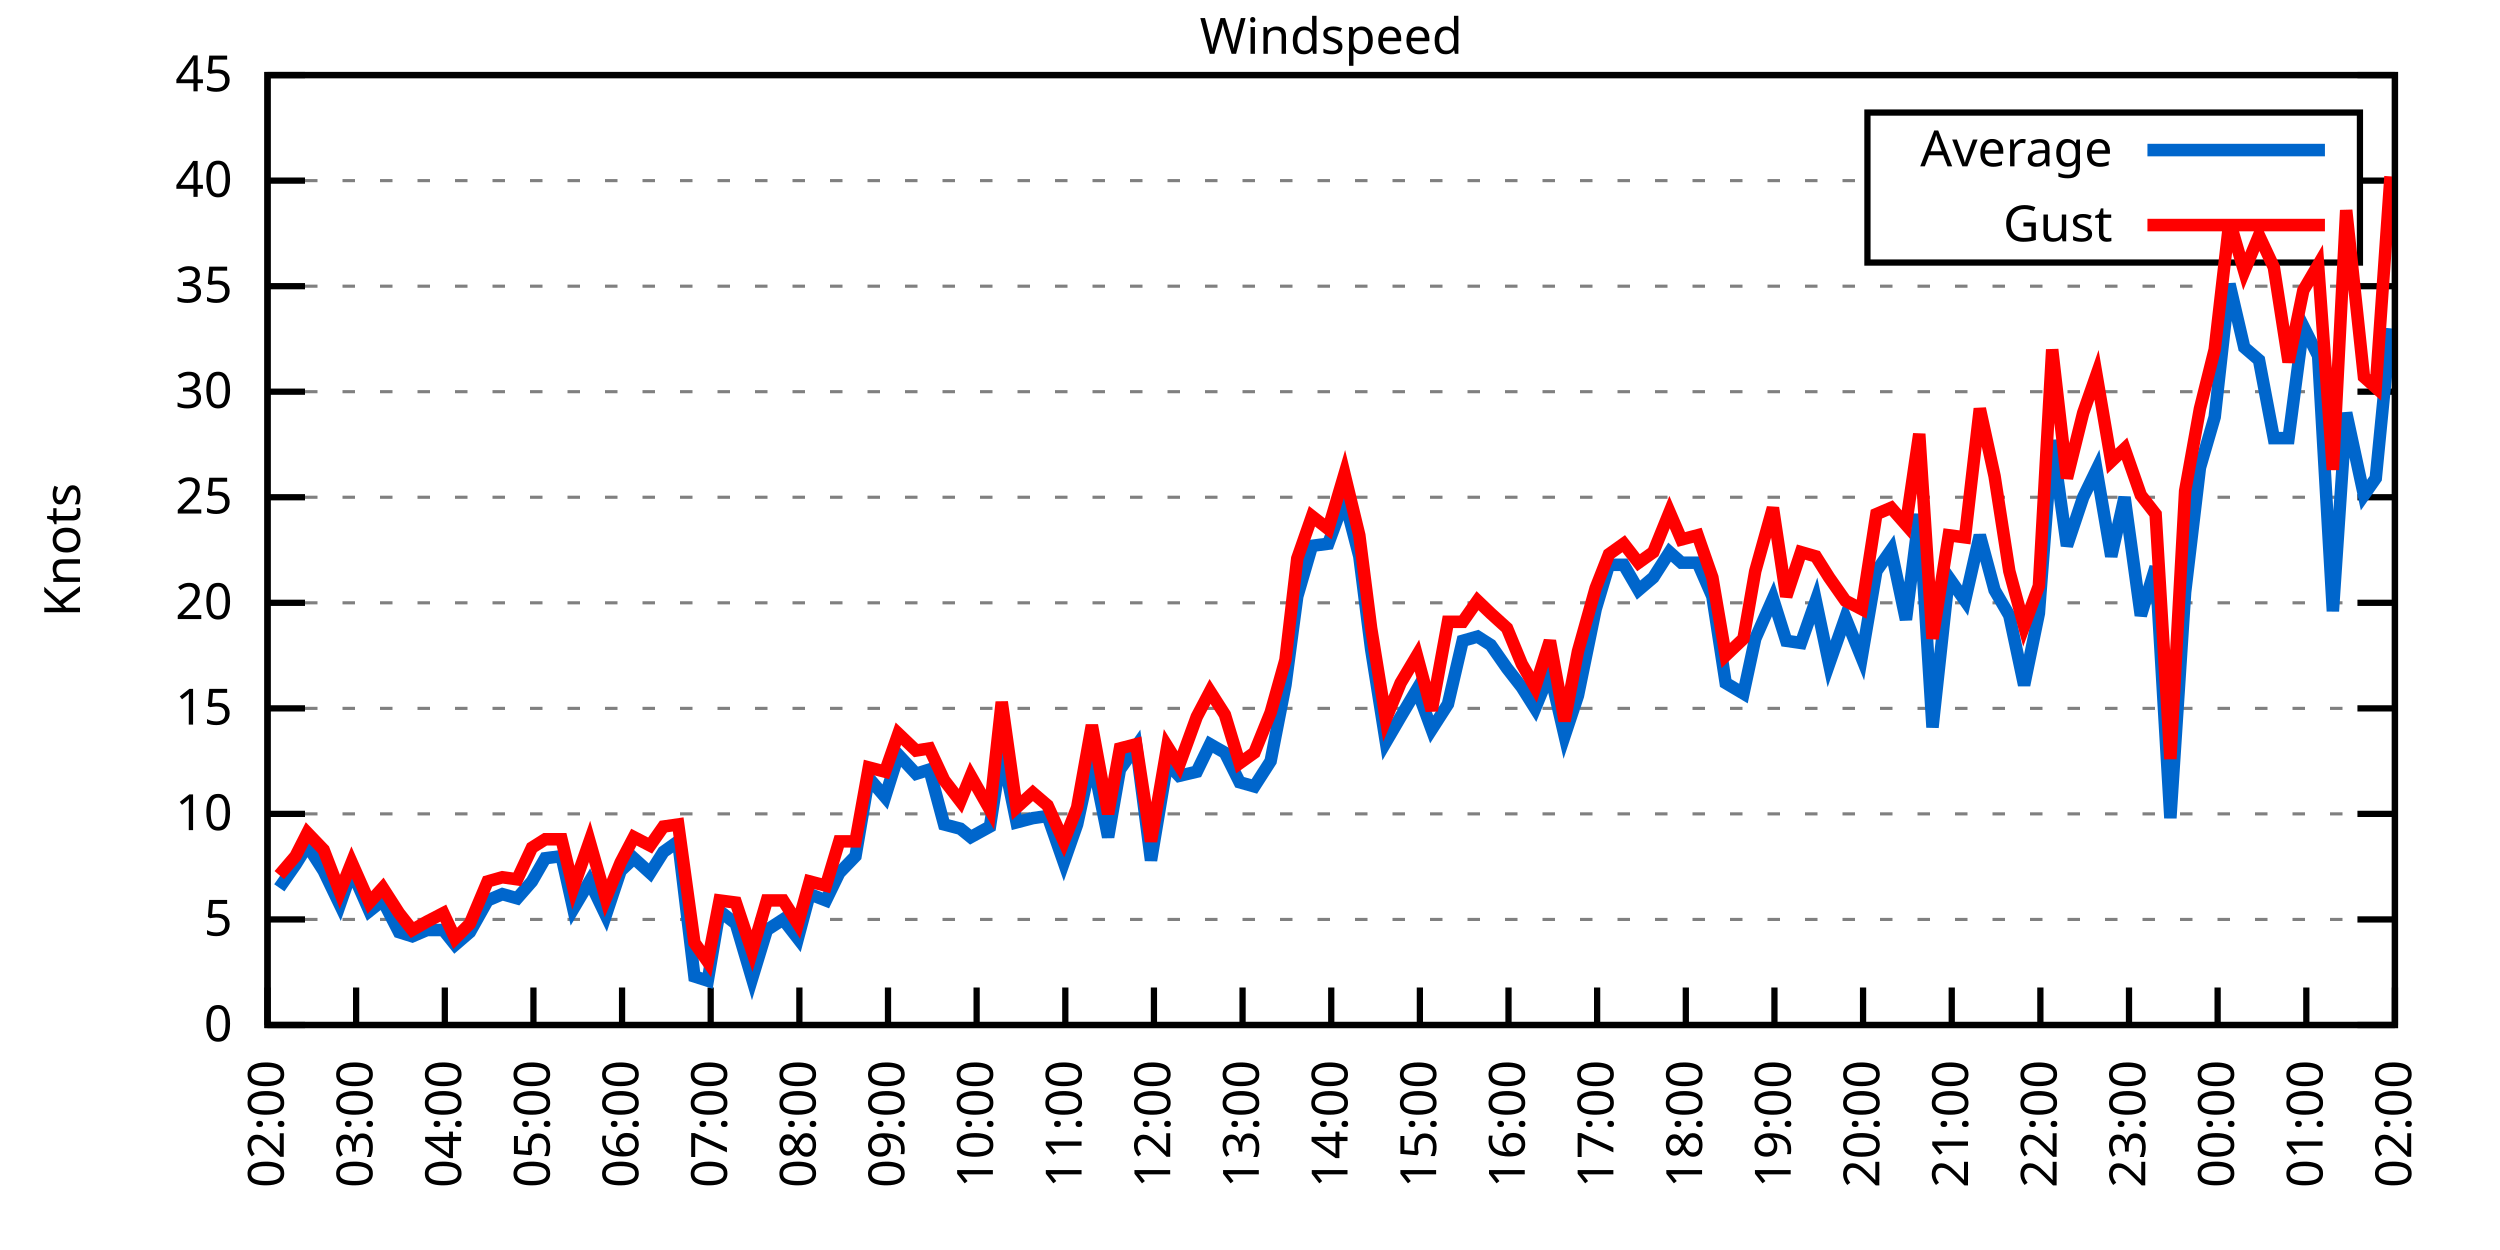
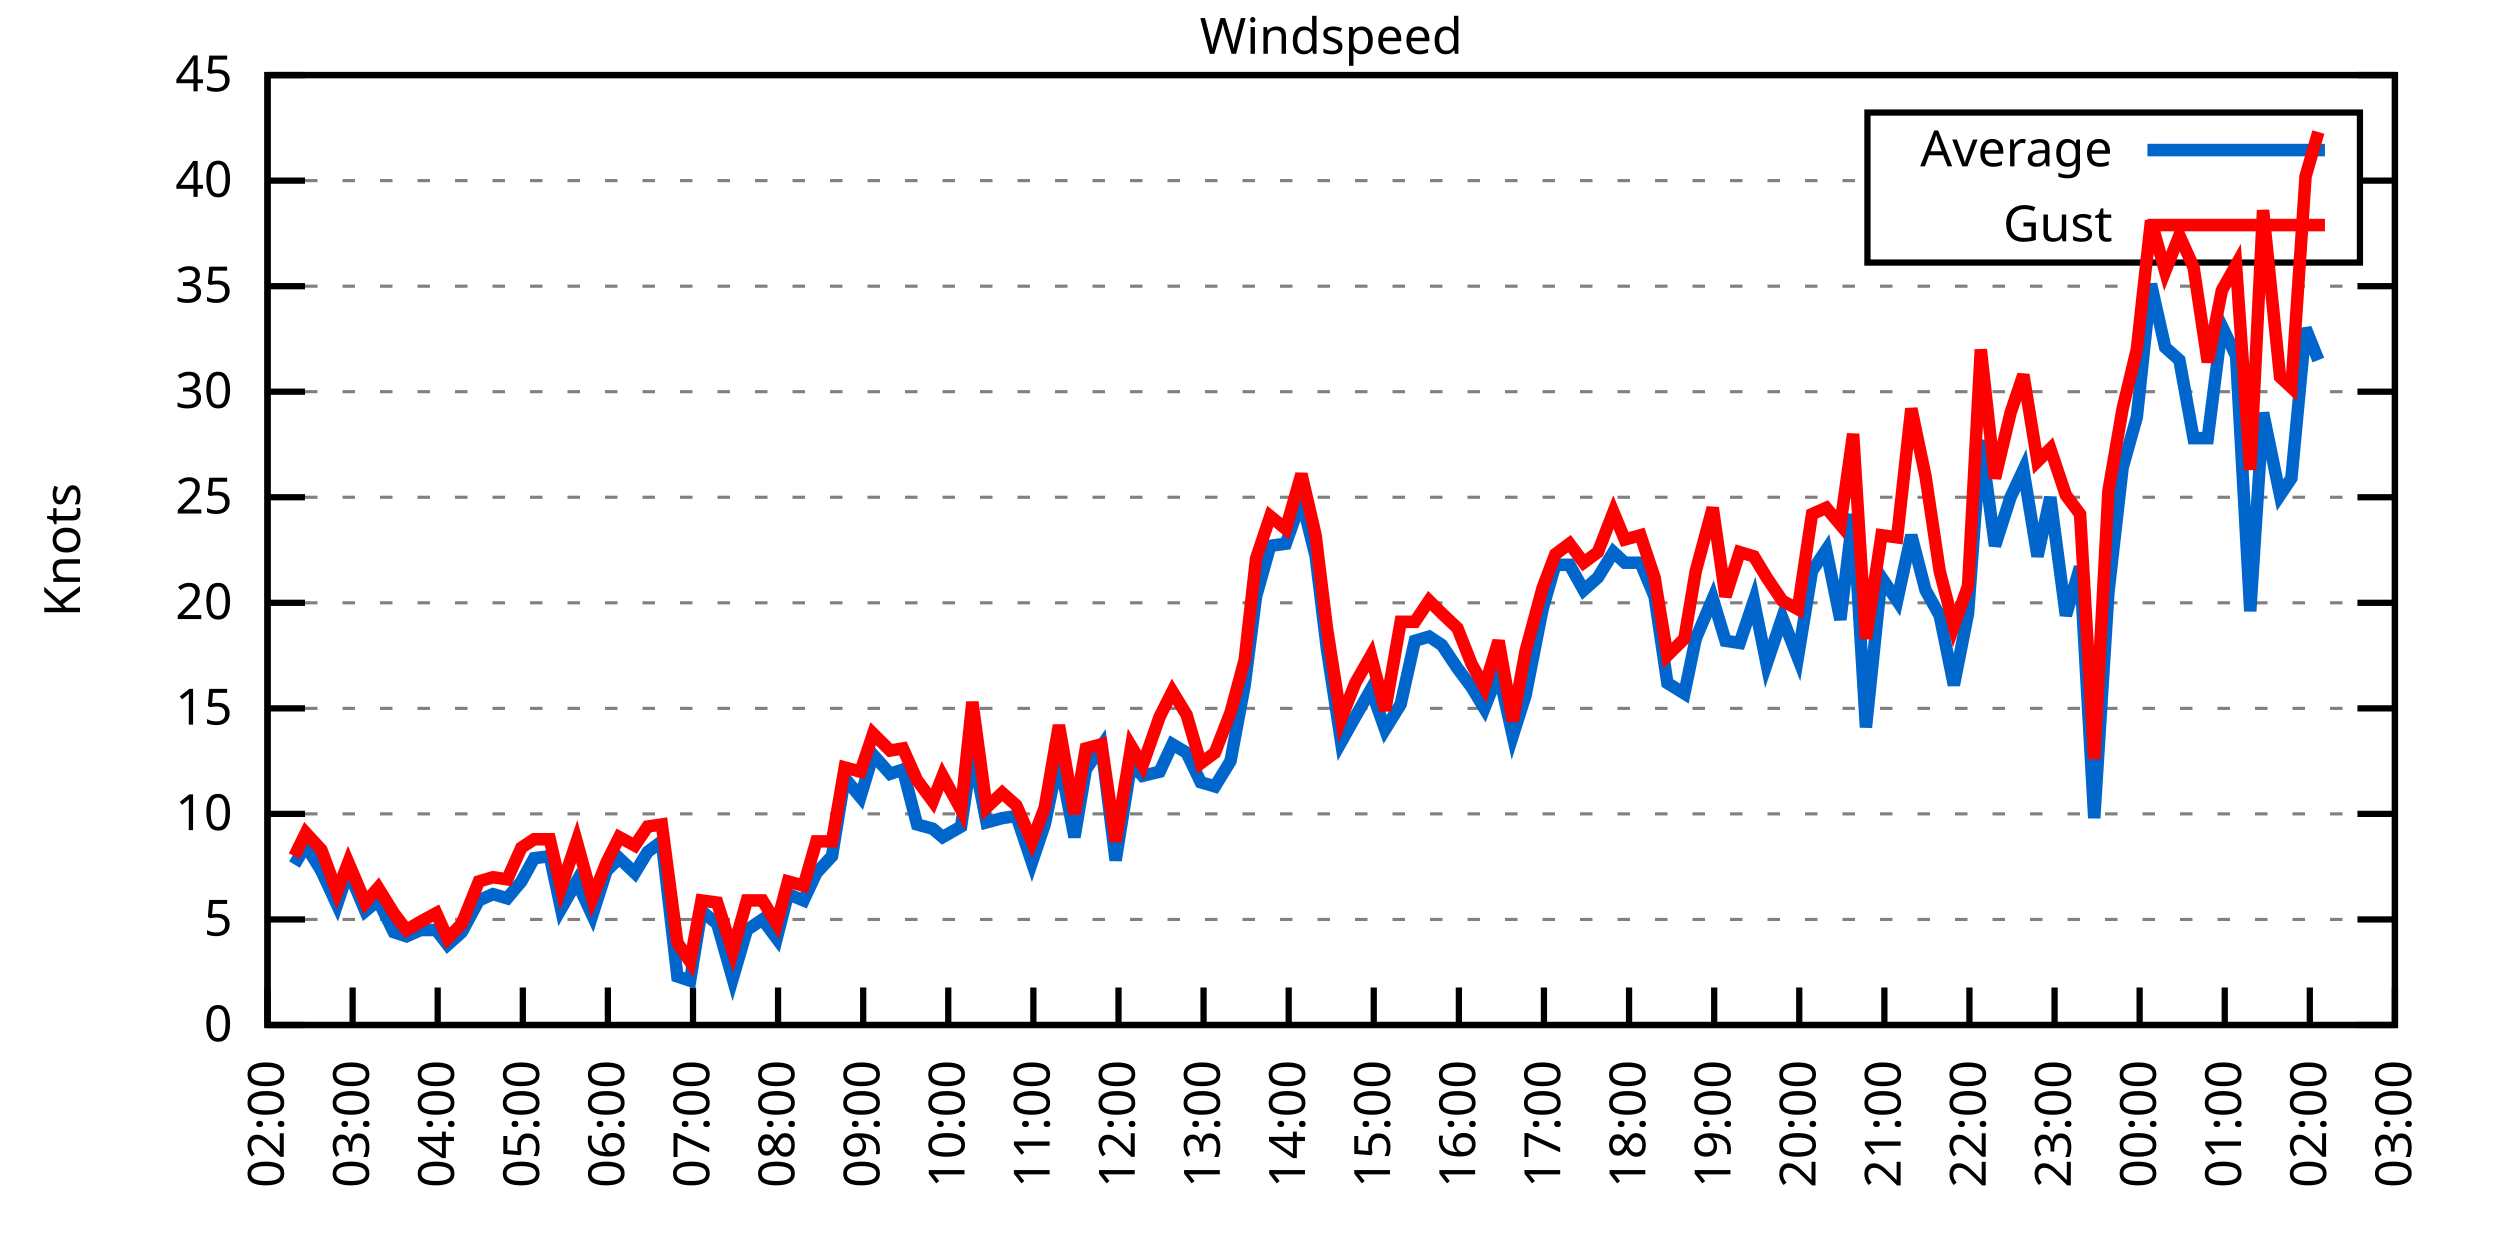
<svg xmlns="http://www.w3.org/2000/svg" xmlns:xlink="http://www.w3.org/1999/xlink" width="400" height="200" viewBox="0 0 400 200">
  <g id="gnuplot_canvas">
    <rect x="0" y="0" width="400" height="200" fill="none" />
    <defs>
      <circle id="gpDot" r="0.5" stroke-width="0.5" stroke="currentColor" />
      <path id="gpPt0" stroke-width="0.333" stroke="currentColor" d="M-1,0 h2 M0,-1 v2" />
      <path id="gpPt1" stroke-width="0.333" stroke="currentColor" d="M-1,-1 L1,1 M1,-1 L-1,1" />
      <path id="gpPt2" stroke-width="0.333" stroke="currentColor" d="M-1,0 L1,0 M0,-1 L0,1 M-1,-1 L1,1 M-1,1 L1,-1" />
      <rect id="gpPt3" stroke-width="0.333" stroke="currentColor" x="-1" y="-1" width="2" height="2" />
      <rect id="gpPt4" stroke-width="0.333" stroke="currentColor" fill="currentColor" x="-1" y="-1" width="2" height="2" />
      <circle id="gpPt5" stroke-width="0.333" stroke="currentColor" cx="0" cy="0" r="1" />
      <use xlink:href="#gpPt5" id="gpPt6" fill="currentColor" stroke="none" />
      <path id="gpPt7" stroke-width="0.333" stroke="currentColor" d="M0,-1.33 L-1.33,0.67 L1.33,0.67 z" />
      <use xlink:href="#gpPt7" id="gpPt8" fill="currentColor" stroke="none" />
      <use xlink:href="#gpPt7" id="gpPt9" stroke="currentColor" transform="rotate(180)" />
      <use xlink:href="#gpPt9" id="gpPt10" fill="currentColor" stroke="none" />
      <use xlink:href="#gpPt3" id="gpPt11" stroke="currentColor" transform="rotate(45)" />
      <use xlink:href="#gpPt11" id="gpPt12" fill="currentColor" stroke="none" />
      <path id="gpPt13" stroke-width="0.333" stroke="currentColor" d="M0,1.330 L1.265,0.411 L0.782,-1.067 L-0.782,-1.076 L-1.265,0.411 z" />
      <use xlink:href="#gpPt13" id="gpPt14" fill="currentColor" stroke="none" />
      <filter id="textbox" filterUnits="objectBoundingBox" x="0" y="0" height="1" width="1">
        <feFlood flood-color="white" flood-opacity="1" result="bgnd" />
        <feComposite in="SourceGraphic" in2="bgnd" operator="atop" />
      </filter>
      <filter id="greybox" filterUnits="objectBoundingBox" x="0" y="0" height="1" width="1">
        <feFlood flood-color="lightgrey" flood-opacity="1" result="grey" />
        <feComposite in="SourceGraphic" in2="grey" operator="atop" />
      </filter>
    </defs>
    <g fill="none" color="white" stroke="currentColor" stroke-width="1.00" stroke-linecap="butt" stroke-linejoin="miter">
</g>
    <g fill="none" color="black" stroke="currentColor" stroke-width="1.00" stroke-linecap="butt" stroke-linejoin="miter">
      <g stroke="none" shape-rendering="crispEdges">
        <polygon fill="rgb(255, 255, 255)" points="42.80,164.00 383.18,164.00 383.18,12.02 42.80,12.02 " />
      </g>
    </g>
    <g fill="none" color="black" stroke="currentColor" stroke-width="1.00" stroke-linecap="butt" stroke-linejoin="miter">
</g>
    <g fill="none" color="black" stroke="black" stroke-width="0.50" stroke-linecap="butt" stroke-linejoin="miter">
</g>
    <g fill="none" color="gray" stroke="currentColor" stroke-width="0.50" stroke-linecap="butt" stroke-linejoin="miter">
      <path stroke="gray" stroke-dasharray="2,4" class="gridline" d="M42.80,164.00 L383.19,164.00  " />
    </g>
    <g fill="none" color="gray" stroke="gray" stroke-width="1.00" stroke-linecap="butt" stroke-linejoin="miter">
</g>
    <g fill="none" color="black" stroke="currentColor" stroke-width="1.00" stroke-linecap="butt" stroke-linejoin="miter">
      <path stroke="black" d="M42.80,164.00 L48.80,164.00 M383.19,164.00 L377.19,164.00  " />
      <g transform="translate(37.20,166.60)" stroke="none" fill="black" font-family="Sans" font-size="8.00" text-anchor="end">
        <text>
          <tspan font-family="Sans"> 0</tspan>
        </text>
      </g>
    </g>
    <g fill="none" color="black" stroke="currentColor" stroke-width="1.00" stroke-linecap="butt" stroke-linejoin="miter">
</g>
    <g fill="none" color="black" stroke="black" stroke-width="0.50" stroke-linecap="butt" stroke-linejoin="miter">
</g>
    <g fill="none" color="gray" stroke="currentColor" stroke-width="0.50" stroke-linecap="butt" stroke-linejoin="miter">
      <path stroke="gray" stroke-dasharray="2,4" class="gridline" d="M42.80,147.11 L383.19,147.11  " />
    </g>
    <g fill="none" color="gray" stroke="gray" stroke-width="1.00" stroke-linecap="butt" stroke-linejoin="miter">
</g>
    <g fill="none" color="black" stroke="currentColor" stroke-width="1.00" stroke-linecap="butt" stroke-linejoin="miter">
      <path stroke="black" d="M42.80,147.11 L48.80,147.11 M383.19,147.11 L377.19,147.11  " />
      <g transform="translate(37.20,149.71)" stroke="none" fill="black" font-family="Sans" font-size="8.00" text-anchor="end">
        <text>
          <tspan font-family="Sans"> 5</tspan>
        </text>
      </g>
    </g>
    <g fill="none" color="black" stroke="currentColor" stroke-width="1.00" stroke-linecap="butt" stroke-linejoin="miter">
</g>
    <g fill="none" color="black" stroke="black" stroke-width="0.50" stroke-linecap="butt" stroke-linejoin="miter">
</g>
    <g fill="none" color="gray" stroke="currentColor" stroke-width="0.50" stroke-linecap="butt" stroke-linejoin="miter">
      <path stroke="gray" stroke-dasharray="2,4" class="gridline" d="M42.80,130.22 L383.19,130.22  " />
    </g>
    <g fill="none" color="gray" stroke="gray" stroke-width="1.00" stroke-linecap="butt" stroke-linejoin="miter">
</g>
    <g fill="none" color="black" stroke="currentColor" stroke-width="1.00" stroke-linecap="butt" stroke-linejoin="miter">
      <path stroke="black" d="M42.80,130.22 L48.80,130.22 M383.19,130.22 L377.19,130.22  " />
      <g transform="translate(37.20,132.82)" stroke="none" fill="black" font-family="Sans" font-size="8.00" text-anchor="end">
        <text>
          <tspan font-family="Sans"> 10</tspan>
        </text>
      </g>
    </g>
    <g fill="none" color="black" stroke="currentColor" stroke-width="1.00" stroke-linecap="butt" stroke-linejoin="miter">
</g>
    <g fill="none" color="black" stroke="black" stroke-width="0.50" stroke-linecap="butt" stroke-linejoin="miter">
</g>
    <g fill="none" color="gray" stroke="currentColor" stroke-width="0.50" stroke-linecap="butt" stroke-linejoin="miter">
      <path stroke="gray" stroke-dasharray="2,4" class="gridline" d="M42.80,113.34 L383.19,113.34  " />
    </g>
    <g fill="none" color="gray" stroke="gray" stroke-width="1.00" stroke-linecap="butt" stroke-linejoin="miter">
</g>
    <g fill="none" color="black" stroke="currentColor" stroke-width="1.00" stroke-linecap="butt" stroke-linejoin="miter">
      <path stroke="black" d="M42.80,113.34 L48.80,113.34 M383.19,113.34 L377.19,113.34  " />
      <g transform="translate(37.20,115.94)" stroke="none" fill="black" font-family="Sans" font-size="8.00" text-anchor="end">
        <text>
          <tspan font-family="Sans"> 15</tspan>
        </text>
      </g>
    </g>
    <g fill="none" color="black" stroke="currentColor" stroke-width="1.00" stroke-linecap="butt" stroke-linejoin="miter">
</g>
    <g fill="none" color="black" stroke="black" stroke-width="0.50" stroke-linecap="butt" stroke-linejoin="miter">
</g>
    <g fill="none" color="gray" stroke="currentColor" stroke-width="0.50" stroke-linecap="butt" stroke-linejoin="miter">
      <path stroke="gray" stroke-dasharray="2,4" class="gridline" d="M42.80,96.45 L383.19,96.45  " />
    </g>
    <g fill="none" color="gray" stroke="gray" stroke-width="1.00" stroke-linecap="butt" stroke-linejoin="miter">
</g>
    <g fill="none" color="black" stroke="currentColor" stroke-width="1.00" stroke-linecap="butt" stroke-linejoin="miter">
      <path stroke="black" d="M42.80,96.45 L48.80,96.45 M383.19,96.45 L377.19,96.45  " />
      <g transform="translate(37.20,99.05)" stroke="none" fill="black" font-family="Sans" font-size="8.00" text-anchor="end">
        <text>
          <tspan font-family="Sans"> 20</tspan>
        </text>
      </g>
    </g>
    <g fill="none" color="black" stroke="currentColor" stroke-width="1.00" stroke-linecap="butt" stroke-linejoin="miter">
</g>
    <g fill="none" color="black" stroke="black" stroke-width="0.50" stroke-linecap="butt" stroke-linejoin="miter">
</g>
    <g fill="none" color="gray" stroke="currentColor" stroke-width="0.50" stroke-linecap="butt" stroke-linejoin="miter">
      <path stroke="gray" stroke-dasharray="2,4" class="gridline" d="M42.80,79.56 L383.19,79.56  " />
    </g>
    <g fill="none" color="gray" stroke="gray" stroke-width="1.00" stroke-linecap="butt" stroke-linejoin="miter">
</g>
    <g fill="none" color="black" stroke="currentColor" stroke-width="1.00" stroke-linecap="butt" stroke-linejoin="miter">
      <path stroke="black" d="M42.80,79.56 L48.80,79.56 M383.19,79.56 L377.19,79.56  " />
      <g transform="translate(37.20,82.16)" stroke="none" fill="black" font-family="Sans" font-size="8.00" text-anchor="end">
        <text>
          <tspan font-family="Sans"> 25</tspan>
        </text>
      </g>
    </g>
    <g fill="none" color="black" stroke="currentColor" stroke-width="1.00" stroke-linecap="butt" stroke-linejoin="miter">
</g>
    <g fill="none" color="black" stroke="black" stroke-width="0.50" stroke-linecap="butt" stroke-linejoin="miter">
</g>
    <g fill="none" color="gray" stroke="currentColor" stroke-width="0.50" stroke-linecap="butt" stroke-linejoin="miter">
      <path stroke="gray" stroke-dasharray="2,4" class="gridline" d="M42.80,62.67 L383.19,62.67  " />
    </g>
    <g fill="none" color="gray" stroke="gray" stroke-width="1.00" stroke-linecap="butt" stroke-linejoin="miter">
</g>
    <g fill="none" color="black" stroke="currentColor" stroke-width="1.00" stroke-linecap="butt" stroke-linejoin="miter">
      <path stroke="black" d="M42.80,62.67 L48.80,62.67 M383.19,62.67 L377.19,62.67  " />
      <g transform="translate(37.20,65.27)" stroke="none" fill="black" font-family="Sans" font-size="8.00" text-anchor="end">
        <text>
          <tspan font-family="Sans"> 30</tspan>
        </text>
      </g>
    </g>
    <g fill="none" color="black" stroke="currentColor" stroke-width="1.00" stroke-linecap="butt" stroke-linejoin="miter">
</g>
    <g fill="none" color="black" stroke="black" stroke-width="0.50" stroke-linecap="butt" stroke-linejoin="miter">
</g>
    <g fill="none" color="gray" stroke="currentColor" stroke-width="0.50" stroke-linecap="butt" stroke-linejoin="miter">
      <path stroke="gray" stroke-dasharray="2,4" class="gridline" d="M42.80,45.79 L383.19,45.79  " />
    </g>
    <g fill="none" color="gray" stroke="gray" stroke-width="1.00" stroke-linecap="butt" stroke-linejoin="miter">
</g>
    <g fill="none" color="black" stroke="currentColor" stroke-width="1.00" stroke-linecap="butt" stroke-linejoin="miter">
      <path stroke="black" d="M42.80,45.79 L48.80,45.79 M383.19,45.79 L377.19,45.79  " />
      <g transform="translate(37.20,48.39)" stroke="none" fill="black" font-family="Sans" font-size="8.00" text-anchor="end">
        <text>
          <tspan font-family="Sans"> 35</tspan>
        </text>
      </g>
    </g>
    <g fill="none" color="black" stroke="currentColor" stroke-width="1.00" stroke-linecap="butt" stroke-linejoin="miter">
</g>
    <g fill="none" color="black" stroke="black" stroke-width="0.50" stroke-linecap="butt" stroke-linejoin="miter">
</g>
    <g fill="none" color="gray" stroke="currentColor" stroke-width="0.50" stroke-linecap="butt" stroke-linejoin="miter">
      <path stroke="gray" stroke-dasharray="2,4" class="gridline" d="M42.80,28.90 L298.79,28.90 M377.59,28.90 L383.19,28.90  " />
    </g>
    <g fill="none" color="gray" stroke="gray" stroke-width="1.00" stroke-linecap="butt" stroke-linejoin="miter">
</g>
    <g fill="none" color="black" stroke="currentColor" stroke-width="1.00" stroke-linecap="butt" stroke-linejoin="miter">
      <path stroke="black" d="M42.80,28.90 L48.80,28.90 M383.19,28.90 L377.19,28.90  " />
      <g transform="translate(37.20,31.50)" stroke="none" fill="black" font-family="Sans" font-size="8.00" text-anchor="end">
        <text>
          <tspan font-family="Sans"> 40</tspan>
        </text>
      </g>
    </g>
    <g fill="none" color="black" stroke="currentColor" stroke-width="1.00" stroke-linecap="butt" stroke-linejoin="miter">
</g>
    <g fill="none" color="black" stroke="black" stroke-width="0.50" stroke-linecap="butt" stroke-linejoin="miter">
</g>
    <g fill="none" color="gray" stroke="currentColor" stroke-width="0.50" stroke-linecap="butt" stroke-linejoin="miter">
      <path stroke="gray" stroke-dasharray="2,4" class="gridline" d="M42.80,12.01 L383.19,12.01  " />
    </g>
    <g fill="none" color="gray" stroke="gray" stroke-width="1.00" stroke-linecap="butt" stroke-linejoin="miter">
</g>
    <g fill="none" color="black" stroke="currentColor" stroke-width="1.00" stroke-linecap="butt" stroke-linejoin="miter">
      <path stroke="black" d="M42.80,12.01 L48.80,12.01 M383.19,12.01 L377.19,12.01  " />
      <g transform="translate(37.20,14.61)" stroke="none" fill="black" font-family="Sans" font-size="8.00" text-anchor="end">
        <text>
          <tspan font-family="Sans"> 45</tspan>
        </text>
      </g>
    </g>
    <g fill="none" color="black" stroke="currentColor" stroke-width="1.00" stroke-linecap="butt" stroke-linejoin="miter">
      <path stroke="black" d="M42.80,164.00 L42.80,158.00  " />
      <g transform="translate(45.40,169.60) rotate(270.00)" stroke="none" fill="black" font-family="Sans" font-size="8.00" text-anchor="end">
        <text>
          <tspan font-family="Sans">02:00</tspan>
        </text>
      </g>
    </g>
    <g fill="none" color="black" stroke="currentColor" stroke-width="1.00" stroke-linecap="butt" stroke-linejoin="miter">
-       <path stroke="black" d="M56.98,164.00 L56.98,158.00  " />
-       <g transform="translate(59.58,169.60) rotate(270.00)" stroke="none" fill="black" font-family="Sans" font-size="8.00" text-anchor="end">
+       <path stroke="black" d="M56.42,164.00 L56.42,158.00  " />
+       <g transform="translate(59.02,169.60) rotate(270.00)" stroke="none" fill="black" font-family="Sans" font-size="8.00" text-anchor="end">
        <text>
          <tspan font-family="Sans">03:00</tspan>
        </text>
      </g>
    </g>
    <g fill="none" color="black" stroke="currentColor" stroke-width="1.00" stroke-linecap="butt" stroke-linejoin="miter">
-       <path stroke="black" d="M71.17,164.00 L71.17,158.00  " />
-       <g transform="translate(73.77,169.60) rotate(270.00)" stroke="none" fill="black" font-family="Sans" font-size="8.00" text-anchor="end">
+       <path stroke="black" d="M70.03,164.00 L70.03,158.00  " />
+       <g transform="translate(72.63,169.60) rotate(270.00)" stroke="none" fill="black" font-family="Sans" font-size="8.00" text-anchor="end">
        <text>
          <tspan font-family="Sans">04:00</tspan>
        </text>
      </g>
    </g>
    <g fill="none" color="black" stroke="currentColor" stroke-width="1.00" stroke-linecap="butt" stroke-linejoin="miter">
-       <path stroke="black" d="M85.35,164.00 L85.35,158.00  " />
-       <g transform="translate(87.95,169.60) rotate(270.00)" stroke="none" fill="black" font-family="Sans" font-size="8.00" text-anchor="end">
+       <path stroke="black" d="M83.65,164.00 L83.65,158.00  " />
+       <g transform="translate(86.25,169.60) rotate(270.00)" stroke="none" fill="black" font-family="Sans" font-size="8.00" text-anchor="end">
        <text>
          <tspan font-family="Sans">05:00</tspan>
        </text>
      </g>
    </g>
    <g fill="none" color="black" stroke="currentColor" stroke-width="1.00" stroke-linecap="butt" stroke-linejoin="miter">
-       <path stroke="black" d="M99.53,164.00 L99.53,158.00  " />
-       <g transform="translate(102.13,169.60) rotate(270.00)" stroke="none" fill="black" font-family="Sans" font-size="8.00" text-anchor="end">
+       <path stroke="black" d="M97.26,164.00 L97.26,158.00  " />
+       <g transform="translate(99.86,169.60) rotate(270.00)" stroke="none" fill="black" font-family="Sans" font-size="8.00" text-anchor="end">
        <text>
          <tspan font-family="Sans">06:00</tspan>
        </text>
      </g>
    </g>
    <g fill="none" color="black" stroke="currentColor" stroke-width="1.00" stroke-linecap="butt" stroke-linejoin="miter">
-       <path stroke="black" d="M113.71,164.00 L113.71,158.00  " />
-       <g transform="translate(116.31,169.60) rotate(270.00)" stroke="none" fill="black" font-family="Sans" font-size="8.00" text-anchor="end">
+       <path stroke="black" d="M110.88,164.00 L110.88,158.00  " />
+       <g transform="translate(113.48,169.60) rotate(270.00)" stroke="none" fill="black" font-family="Sans" font-size="8.00" text-anchor="end">
        <text>
          <tspan font-family="Sans">07:00</tspan>
        </text>
      </g>
    </g>
    <g fill="none" color="black" stroke="currentColor" stroke-width="1.00" stroke-linecap="butt" stroke-linejoin="miter">
-       <path stroke="black" d="M127.90,164.00 L127.90,158.00  " />
-       <g transform="translate(130.50,169.60) rotate(270.00)" stroke="none" fill="black" font-family="Sans" font-size="8.00" text-anchor="end">
+       <path stroke="black" d="M124.49,164.00 L124.49,158.00  " />
+       <g transform="translate(127.09,169.60) rotate(270.00)" stroke="none" fill="black" font-family="Sans" font-size="8.00" text-anchor="end">
        <text>
          <tspan font-family="Sans">08:00</tspan>
        </text>
      </g>
    </g>
    <g fill="none" color="black" stroke="currentColor" stroke-width="1.00" stroke-linecap="butt" stroke-linejoin="miter">
-       <path stroke="black" d="M142.08,164.00 L142.08,158.00  " />
-       <g transform="translate(144.68,169.60) rotate(270.00)" stroke="none" fill="black" font-family="Sans" font-size="8.00" text-anchor="end">
+       <path stroke="black" d="M138.11,164.00 L138.11,158.00  " />
+       <g transform="translate(140.71,169.60) rotate(270.00)" stroke="none" fill="black" font-family="Sans" font-size="8.00" text-anchor="end">
        <text>
          <tspan font-family="Sans">09:00</tspan>
        </text>
      </g>
    </g>
    <g fill="none" color="black" stroke="currentColor" stroke-width="1.00" stroke-linecap="butt" stroke-linejoin="miter">
-       <path stroke="black" d="M156.26,164.00 L156.26,158.00  " />
-       <g transform="translate(158.86,169.60) rotate(270.00)" stroke="none" fill="black" font-family="Sans" font-size="8.00" text-anchor="end">
+       <path stroke="black" d="M151.72,164.00 L151.72,158.00  " />
+       <g transform="translate(154.32,169.60) rotate(270.00)" stroke="none" fill="black" font-family="Sans" font-size="8.00" text-anchor="end">
        <text>
          <tspan font-family="Sans">10:00</tspan>
        </text>
      </g>
    </g>
    <g fill="none" color="black" stroke="currentColor" stroke-width="1.00" stroke-linecap="butt" stroke-linejoin="miter">
-       <path stroke="black" d="M170.45,164.00 L170.45,158.00  " />
-       <g transform="translate(173.05,169.60) rotate(270.00)" stroke="none" fill="black" font-family="Sans" font-size="8.00" text-anchor="end">
+       <path stroke="black" d="M165.34,164.00 L165.34,158.00  " />
+       <g transform="translate(167.94,169.60) rotate(270.00)" stroke="none" fill="black" font-family="Sans" font-size="8.00" text-anchor="end">
        <text>
          <tspan font-family="Sans">11:00</tspan>
        </text>
      </g>
    </g>
    <g fill="none" color="black" stroke="currentColor" stroke-width="1.00" stroke-linecap="butt" stroke-linejoin="miter">
-       <path stroke="black" d="M184.63,164.00 L184.63,158.00  " />
-       <g transform="translate(187.23,169.60) rotate(270.00)" stroke="none" fill="black" font-family="Sans" font-size="8.00" text-anchor="end">
+       <path stroke="black" d="M178.96,164.00 L178.96,158.00  " />
+       <g transform="translate(181.56,169.60) rotate(270.00)" stroke="none" fill="black" font-family="Sans" font-size="8.00" text-anchor="end">
        <text>
          <tspan font-family="Sans">12:00</tspan>
        </text>
      </g>
    </g>
    <g fill="none" color="black" stroke="currentColor" stroke-width="1.00" stroke-linecap="butt" stroke-linejoin="miter">
-       <path stroke="black" d="M198.81,164.00 L198.81,158.00  " />
-       <g transform="translate(201.41,169.60) rotate(270.00)" stroke="none" fill="black" font-family="Sans" font-size="8.00" text-anchor="end">
+       <path stroke="black" d="M192.57,164.00 L192.57,158.00  " />
+       <g transform="translate(195.17,169.60) rotate(270.00)" stroke="none" fill="black" font-family="Sans" font-size="8.00" text-anchor="end">
        <text>
          <tspan font-family="Sans">13:00</tspan>
        </text>
      </g>
    </g>
    <g fill="none" color="black" stroke="currentColor" stroke-width="1.00" stroke-linecap="butt" stroke-linejoin="miter">
-       <path stroke="black" d="M213.00,164.00 L213.00,158.00  " />
-       <g transform="translate(215.60,169.60) rotate(270.00)" stroke="none" fill="black" font-family="Sans" font-size="8.00" text-anchor="end">
+       <path stroke="black" d="M206.19,164.00 L206.19,158.00  " />
+       <g transform="translate(208.79,169.60) rotate(270.00)" stroke="none" fill="black" font-family="Sans" font-size="8.00" text-anchor="end">
        <text>
          <tspan font-family="Sans">14:00</tspan>
        </text>
      </g>
    </g>
    <g fill="none" color="black" stroke="currentColor" stroke-width="1.00" stroke-linecap="butt" stroke-linejoin="miter">
-       <path stroke="black" d="M227.18,164.00 L227.18,158.00  " />
-       <g transform="translate(229.78,169.60) rotate(270.00)" stroke="none" fill="black" font-family="Sans" font-size="8.00" text-anchor="end">
+       <path stroke="black" d="M219.80,164.00 L219.80,158.00  " />
+       <g transform="translate(222.40,169.60) rotate(270.00)" stroke="none" fill="black" font-family="Sans" font-size="8.00" text-anchor="end">
        <text>
          <tspan font-family="Sans">15:00</tspan>
        </text>
      </g>
    </g>
    <g fill="none" color="black" stroke="currentColor" stroke-width="1.00" stroke-linecap="butt" stroke-linejoin="miter">
-       <path stroke="black" d="M241.36,164.00 L241.36,158.00  " />
-       <g transform="translate(243.96,169.60) rotate(270.00)" stroke="none" fill="black" font-family="Sans" font-size="8.00" text-anchor="end">
+       <path stroke="black" d="M233.42,164.00 L233.42,158.00  " />
+       <g transform="translate(236.02,169.60) rotate(270.00)" stroke="none" fill="black" font-family="Sans" font-size="8.00" text-anchor="end">
        <text>
          <tspan font-family="Sans">16:00</tspan>
        </text>
      </g>
    </g>
    <g fill="none" color="black" stroke="currentColor" stroke-width="1.00" stroke-linecap="butt" stroke-linejoin="miter">
-       <path stroke="black" d="M255.54,164.00 L255.54,158.00  " />
-       <g transform="translate(258.14,169.60) rotate(270.00)" stroke="none" fill="black" font-family="Sans" font-size="8.00" text-anchor="end">
+       <path stroke="black" d="M247.03,164.00 L247.03,158.00  " />
+       <g transform="translate(249.63,169.60) rotate(270.00)" stroke="none" fill="black" font-family="Sans" font-size="8.00" text-anchor="end">
        <text>
          <tspan font-family="Sans">17:00</tspan>
        </text>
      </g>
    </g>
    <g fill="none" color="black" stroke="currentColor" stroke-width="1.00" stroke-linecap="butt" stroke-linejoin="miter">
-       <path stroke="black" d="M269.73,164.00 L269.73,158.00  " />
-       <g transform="translate(272.33,169.60) rotate(270.00)" stroke="none" fill="black" font-family="Sans" font-size="8.00" text-anchor="end">
+       <path stroke="black" d="M260.65,164.00 L260.65,158.00  " />
+       <g transform="translate(263.25,169.60) rotate(270.00)" stroke="none" fill="black" font-family="Sans" font-size="8.00" text-anchor="end">
        <text>
          <tspan font-family="Sans">18:00</tspan>
        </text>
      </g>
    </g>
    <g fill="none" color="black" stroke="currentColor" stroke-width="1.00" stroke-linecap="butt" stroke-linejoin="miter">
-       <path stroke="black" d="M283.91,164.00 L283.91,158.00  " />
-       <g transform="translate(286.51,169.60) rotate(270.00)" stroke="none" fill="black" font-family="Sans" font-size="8.00" text-anchor="end">
+       <path stroke="black" d="M274.27,164.00 L274.27,158.00  " />
+       <g transform="translate(276.87,169.60) rotate(270.00)" stroke="none" fill="black" font-family="Sans" font-size="8.00" text-anchor="end">
        <text>
          <tspan font-family="Sans">19:00</tspan>
        </text>
      </g>
    </g>
    <g fill="none" color="black" stroke="currentColor" stroke-width="1.00" stroke-linecap="butt" stroke-linejoin="miter">
-       <path stroke="black" d="M298.09,164.00 L298.09,158.00  " />
-       <g transform="translate(300.69,169.60) rotate(270.00)" stroke="none" fill="black" font-family="Sans" font-size="8.00" text-anchor="end">
+       <path stroke="black" d="M287.88,164.00 L287.88,158.00  " />
+       <g transform="translate(290.48,169.60) rotate(270.00)" stroke="none" fill="black" font-family="Sans" font-size="8.00" text-anchor="end">
        <text>
          <tspan font-family="Sans">20:00</tspan>
        </text>
      </g>
    </g>
    <g fill="none" color="black" stroke="currentColor" stroke-width="1.00" stroke-linecap="butt" stroke-linejoin="miter">
-       <path stroke="black" d="M312.28,164.00 L312.28,158.00  " />
-       <g transform="translate(314.88,169.60) rotate(270.00)" stroke="none" fill="black" font-family="Sans" font-size="8.00" text-anchor="end">
+       <path stroke="black" d="M301.50,164.00 L301.50,158.00  " />
+       <g transform="translate(304.10,169.60) rotate(270.00)" stroke="none" fill="black" font-family="Sans" font-size="8.00" text-anchor="end">
        <text>
          <tspan font-family="Sans">21:00</tspan>
        </text>
      </g>
    </g>
    <g fill="none" color="black" stroke="currentColor" stroke-width="1.00" stroke-linecap="butt" stroke-linejoin="miter">
-       <path stroke="black" d="M326.46,164.00 L326.46,158.00  " />
-       <g transform="translate(329.06,169.60) rotate(270.00)" stroke="none" fill="black" font-family="Sans" font-size="8.00" text-anchor="end">
+       <path stroke="black" d="M315.11,164.00 L315.11,158.00  " />
+       <g transform="translate(317.71,169.60) rotate(270.00)" stroke="none" fill="black" font-family="Sans" font-size="8.00" text-anchor="end">
        <text>
          <tspan font-family="Sans">22:00</tspan>
        </text>
      </g>
    </g>
    <g fill="none" color="black" stroke="currentColor" stroke-width="1.00" stroke-linecap="butt" stroke-linejoin="miter">
-       <path stroke="black" d="M340.64,164.00 L340.64,158.00  " />
-       <g transform="translate(343.24,169.60) rotate(270.00)" stroke="none" fill="black" font-family="Sans" font-size="8.00" text-anchor="end">
+       <path stroke="black" d="M328.73,164.00 L328.73,158.00  " />
+       <g transform="translate(331.33,169.60) rotate(270.00)" stroke="none" fill="black" font-family="Sans" font-size="8.00" text-anchor="end">
        <text>
          <tspan font-family="Sans">23:00</tspan>
        </text>
      </g>
    </g>
    <g fill="none" color="black" stroke="currentColor" stroke-width="1.00" stroke-linecap="butt" stroke-linejoin="miter">
-       <path stroke="black" d="M354.82,164.00 L354.82,158.00  " />
-       <g transform="translate(357.42,169.60) rotate(270.00)" stroke="none" fill="black" font-family="Sans" font-size="8.00" text-anchor="end">
+       <path stroke="black" d="M342.34,164.00 L342.34,158.00  " />
+       <g transform="translate(344.94,169.60) rotate(270.00)" stroke="none" fill="black" font-family="Sans" font-size="8.00" text-anchor="end">
        <text>
          <tspan font-family="Sans">00:00</tspan>
        </text>
      </g>
    </g>
    <g fill="none" color="black" stroke="currentColor" stroke-width="1.00" stroke-linecap="butt" stroke-linejoin="miter">
-       <path stroke="black" d="M369.01,164.00 L369.01,158.00  " />
-       <g transform="translate(371.61,169.60) rotate(270.00)" stroke="none" fill="black" font-family="Sans" font-size="8.00" text-anchor="end">
+       <path stroke="black" d="M355.96,164.00 L355.96,158.00  " />
+       <g transform="translate(358.56,169.60) rotate(270.00)" stroke="none" fill="black" font-family="Sans" font-size="8.00" text-anchor="end">
        <text>
          <tspan font-family="Sans">01:00</tspan>
+         </text>
+       </g>
+     </g>
+     <g fill="none" color="black" stroke="currentColor" stroke-width="1.00" stroke-linecap="butt" stroke-linejoin="miter">
+       <path stroke="black" d="M369.57,164.00 L369.57,158.00  " />
+       <g transform="translate(372.17,169.60) rotate(270.00)" stroke="none" fill="black" font-family="Sans" font-size="8.00" text-anchor="end">
+         <text>
+           <tspan font-family="Sans">02:00</tspan>
        </text>
      </g>
    </g>
    <g fill="none" color="black" stroke="currentColor" stroke-width="1.00" stroke-linecap="butt" stroke-linejoin="miter">
      <path stroke="black" d="M383.19,164.00 L383.19,158.00  " />
      <g transform="translate(385.79,169.60) rotate(270.00)" stroke="none" fill="black" font-family="Sans" font-size="8.00" text-anchor="end">
        <text>
-           <tspan font-family="Sans">02:00</tspan>
+           <tspan font-family="Sans">03:00</tspan>
        </text>
      </g>
    </g>
    <g fill="none" color="black" stroke="currentColor" stroke-width="1.00" stroke-linecap="butt" stroke-linejoin="miter">
</g>
    <g fill="none" color="black" stroke="currentColor" stroke-width="1.00" stroke-linecap="butt" stroke-linejoin="miter">
      <path stroke="black" d="M42.80,12.01 L42.80,164.00 L383.19,164.00 L383.19,12.01 L42.80,12.01 Z  " />
    </g>
    <g fill="none" color="black" stroke="currentColor" stroke-width="1.00" stroke-linecap="butt" stroke-linejoin="miter">
</g>
    <g fill="none" color="black" stroke="currentColor" stroke-width="1.00" stroke-linecap="butt" stroke-linejoin="miter">
      <path stroke="black" d="M298.79,42.01 L298.79,18.01 L377.59,18.01 L377.59,42.01 L298.79,42.01 Z  " />
    </g>
    <g id="Windspeed_plot_1">
      <g fill="none" color="white" stroke="black" stroke-width="2.00" stroke-linecap="butt" stroke-linejoin="miter">
</g>
      <g fill="none" color="black" stroke="currentColor" stroke-width="2.00" stroke-linecap="butt" stroke-linejoin="miter">
        <g transform="translate(337.99,26.61)" stroke="none" fill="black" font-family="Sans" font-size="8.00" text-anchor="end">
          <text>
            <tspan font-family="Sans">Average</tspan>
          </text>
        </g>
      </g>
      <g fill="none" color="black" stroke="currentColor" stroke-width="2.00" stroke-linecap="butt" stroke-linejoin="miter">
-         <path stroke="rgb(  0, 102, 204)" d="M343.59,24.01 L371.99,24.01 M44.69,142.05 L47.29,138.33 L49.18,135.29 L51.78,139.34 L54.38,144.75 L56.27,139.34   L59.11,145.76 L61.24,144.07 L63.84,149.14 L65.97,149.81 L68.33,148.80 L70.93,148.80 L72.82,151.17 L75.18,149.14   L78.02,144.07 L80.38,143.06 L82.75,143.73 L85.11,141.03 L87.24,137.32 L89.84,136.98 L91.73,145.42 L94.33,141.03   L96.93,146.44 L99.30,139.34 L101.42,137.32 L104.02,139.68 L106.15,136.30 L108.51,134.62 L111.11,156.23 L113.24,156.91   L115.13,145.76 L117.73,147.79 L120.33,156.57 L122.70,148.80 L125.30,147.11 L127.66,150.15 L129.55,143.06 L132.15,144.07   L134.28,139.68 L136.88,136.98 L139.01,124.48 L141.61,127.52 L143.74,120.77 L146.57,123.81 L148.70,123.13 L151.06,131.91   L153.66,132.59 L155.32,133.94 L158.39,132.25 L160.28,120.09 L162.65,131.58 L165.25,130.90 L167.61,130.56 L170.21,137.99   L172.34,131.91 L174.70,121.11 L177.30,133.94 L179.19,123.13 L181.79,119.42 L184.16,137.66 L186.76,122.12 L188.65,124.14   L191.48,123.47 L193.61,119.08 L195.98,120.43 L198.34,125.16 L200.70,125.83 L203.30,121.78 L205.67,109.62 L207.56,95.44   L209.92,87.33 L212.52,86.99 L215.12,79.90 L217.49,89.02 L219.38,103.88 L221.74,118.74 L224.10,114.69 L226.71,110.30   L229.07,116.71 L231.67,112.66 L234.03,102.53 L236.40,101.85 L238.52,103.20 L241.12,106.92 L243.49,109.96 L245.62,113.34   L247.98,107.59 L250.34,117.73 L252.47,111.31 L255.31,97.46 L257.43,90.37 L259.80,90.37 L262.16,94.42 L264.53,92.40   L267.13,88.34 L269.02,90.03 L271.62,90.03 L273.98,95.44 L276.11,109.28 L278.95,110.97 L280.84,102.19 L283.67,95.77   L285.80,102.53 L288.16,102.87 L290.53,96.11 L292.66,106.24 L295.26,98.81 L297.86,105.23 L300.22,91.38 L302.58,88.00   L304.95,99.15 L307.08,82.26 L309.20,116.38 L311.80,92.40 L314.40,96.11 L316.77,85.64 L319.13,94.42 L321.49,98.48   L323.86,109.62 L326.22,98.14 L328.35,70.44 L330.71,87.33 L333.31,79.56 L335.44,75.17 L337.80,89.02 L339.93,79.56   L342.53,98.48 L344.90,90.71 L347.26,130.90 L349.62,94.76 L351.99,74.83 L354.35,66.73 L356.72,45.45 L359.08,55.58   L361.44,57.61 L363.81,70.10 L366.17,70.10 L368.53,52.20 L370.90,56.93 L373.26,97.80 L375.39,66.05 L378.23,79.22   L380.12,76.52 L382.48,52.54  " />
+         <path stroke="rgb(  0, 102, 204)" d="M343.59,24.01 L371.99,24.01 M47.11,138.33 L48.93,135.29 L51.42,139.34 L53.92,144.75 L55.73,139.34 L58.46,145.76   L60.50,144.07 L63.00,149.14 L65.04,149.81 L67.31,148.80 L69.80,148.80 L71.62,151.17 L73.89,149.14 L76.61,144.07   L78.88,143.06 L81.15,143.73 L83.42,141.03 L85.46,137.32 L87.96,136.98 L89.77,145.42 L92.27,141.03 L94.77,146.44   L97.04,139.34 L99.08,137.32 L101.57,139.68 L103.62,136.30 L105.89,134.62 L108.38,156.23 L110.42,156.91 L112.24,145.76   L114.74,147.79 L117.23,156.57 L119.50,148.80 L122.00,147.11 L124.27,150.15 L126.08,143.06 L128.58,144.07 L130.62,139.68   L133.12,136.98 L135.16,124.48 L137.66,127.52 L139.70,120.77 L142.42,123.81 L144.46,123.13 L146.73,131.91 L149.23,132.59   L150.82,133.94 L153.77,132.25 L155.58,120.09 L157.85,131.58 L160.35,130.90 L162.62,130.56 L165.11,137.99 L167.16,131.91   L169.43,121.11 L171.92,133.94 L173.74,123.13 L176.23,119.42 L178.50,137.66 L181.00,122.12 L182.81,124.14 L185.54,123.47   L187.58,119.08 L189.85,120.43 L192.12,125.16 L194.39,125.83 L196.88,121.78 L199.15,109.62 L200.97,95.44 L203.24,87.33   L205.73,86.99 L208.23,79.90 L210.50,89.02 L212.31,103.88 L214.58,118.74 L216.85,114.69 L219.35,110.30 L221.62,116.71   L224.11,112.66 L226.38,102.53 L228.65,101.85 L230.70,103.20 L233.19,106.92 L235.46,109.96 L237.50,113.34 L239.77,107.59   L242.04,117.73 L244.08,111.31 L246.81,97.46 L248.85,90.37 L251.12,90.37 L253.39,94.42 L255.66,92.40 L258.15,88.34   L259.97,90.03 L262.47,90.03 L264.73,95.44 L266.78,109.28 L269.50,110.97 L271.32,102.19 L274.04,95.77 L276.08,102.53   L278.35,102.87 L280.62,96.11 L282.66,106.24 L285.16,98.81 L287.65,105.23 L289.92,91.38 L292.19,88.00 L294.46,99.15   L296.50,82.26 L298.55,116.38 L301.04,92.40 L303.54,96.11 L305.81,85.64 L308.08,94.42 L310.35,98.48 L312.62,109.62   L314.89,98.14 L316.93,70.44 L319.20,87.33 L321.69,79.56 L323.74,75.17 L326.00,89.02 L328.05,79.56 L330.54,98.48   L332.81,90.71 L335.08,130.90 L337.35,94.76 L339.62,74.83 L341.89,66.73 L344.16,45.45 L346.43,55.58 L348.70,57.61   L350.97,70.10 L353.24,70.10 L355.50,52.20 L357.77,56.93 L360.04,97.80 L362.09,66.05 L364.81,79.22 L366.62,76.52   L368.89,52.54 L370.94,57.61  " />
      </g>
    </g>
    <g id="Windspeed_plot_2">
      <g fill="none" color="black" stroke="currentColor" stroke-width="2.00" stroke-linecap="butt" stroke-linejoin="miter">
        <g transform="translate(337.99,38.61)" stroke="none" fill="black" font-family="Sans" font-size="8.00" text-anchor="end">
          <text>
            <tspan font-family="Sans">Gust</tspan>
          </text>
        </g>
      </g>
      <g fill="none" color="black" stroke="currentColor" stroke-width="2.00" stroke-linecap="butt" stroke-linejoin="miter">
-         <path stroke="rgb(255,   0,   0)" d="M343.59,36.01 L371.99,36.01 M44.69,140.02 L47.29,136.98 L49.18,133.26 L51.78,135.97 L54.38,142.72 L56.27,137.99   L59.11,144.41 L61.24,142.05 L63.84,146.10 L65.97,148.80 L68.33,147.45 L70.93,146.10 L72.82,150.15 L75.18,147.79   L78.02,141.03 L80.38,140.36 L82.75,140.69 L85.11,135.63 L87.24,134.28 L89.84,134.28 L91.73,142.05 L94.33,134.62   L96.93,143.73 L99.30,137.99 L101.42,133.94 L104.02,135.29 L106.15,132.25 L108.51,131.91 L111.11,150.83 L113.24,153.87   L115.13,144.07 L117.73,144.41 L120.33,152.18 L122.70,144.07 L125.30,144.07 L127.66,147.79 L129.55,141.03 L132.15,141.71   L134.28,134.62 L136.88,134.62 L139.01,122.79 L141.61,123.47 L143.74,117.39 L146.57,120.09 L148.70,119.75 L151.06,124.82   L153.66,128.20 L155.32,124.14 L158.39,129.55 L160.28,112.32 L162.65,129.21 L165.25,126.85 L167.61,128.87 L170.21,134.62   L172.34,129.21 L174.70,116.04 L177.30,130.22 L179.19,119.75 L181.79,119.08 L184.16,134.62 L186.76,119.42 L188.65,122.46   L191.48,114.69 L193.61,110.63 L195.98,114.35 L198.34,122.12 L200.70,120.43 L203.30,114.01 L205.67,105.57 L207.56,89.36   L209.92,82.60 L212.52,84.63 L215.12,75.85 L217.49,85.64 L219.38,100.50 L221.74,115.03 L224.10,109.28 L226.71,104.89   L229.07,113.67 L231.67,99.49 L234.03,99.49 L236.40,96.11 L238.52,98.14 L241.12,100.50 L243.49,106.24 L245.62,109.96   L247.98,102.53 L250.34,115.36 L252.47,104.22 L255.31,94.08 L257.43,88.68 L259.80,86.99 L262.16,90.03 L264.53,88.34   L267.13,81.93 L269.02,86.32 L271.62,85.64 L273.98,92.40 L276.11,104.89 L278.95,102.19 L280.84,91.38 L283.67,81.25   L285.80,95.44 L288.16,88.34 L290.53,89.02 L292.66,92.40 L295.26,96.11 L297.86,97.46 L300.22,82.26 L302.58,81.25   L304.95,83.95 L307.08,69.43 L309.20,102.19 L311.80,85.64 L314.40,85.98 L316.77,65.38 L319.13,76.18 L321.49,91.38   L323.86,100.16 L326.22,93.75 L328.35,55.92 L330.71,76.52 L333.31,66.05 L335.44,59.97 L337.80,73.82 L339.93,71.79   L342.53,79.22 L344.90,82.26 L347.26,121.44 L349.62,78.55 L351.99,65.38 L354.35,55.92 L356.72,35.32 L359.08,43.42   L361.44,37.68 L363.81,42.75 L366.17,57.94 L368.53,46.46 L370.90,42.41 L373.26,75.17 L375.39,33.63 L378.23,60.31   L380.12,62.00 L382.48,28.22  " />
+         <path stroke="rgb(255,   0,   0)" d="M343.59,36.01 L371.99,36.01 M47.11,136.98 L48.93,133.26 L51.42,135.97 L53.92,142.72 L55.73,137.99 L58.46,144.41   L60.50,142.05 L63.00,146.10 L65.04,148.80 L67.31,147.45 L69.80,146.10 L71.62,150.15 L73.89,147.79 L76.61,141.03   L78.88,140.36 L81.15,140.69 L83.42,135.63 L85.46,134.28 L87.96,134.28 L89.77,142.05 L92.27,134.62 L94.77,143.73   L97.04,137.99 L99.08,133.94 L101.57,135.29 L103.62,132.25 L105.89,131.91 L108.38,150.83 L110.42,153.87 L112.24,144.07   L114.74,144.41 L117.23,152.18 L119.50,144.07 L122.00,144.07 L124.27,147.79 L126.08,141.03 L128.58,141.71 L130.62,134.62   L133.12,134.62 L135.16,122.79 L137.66,123.47 L139.70,117.39 L142.42,120.09 L144.46,119.75 L146.73,124.82 L149.23,128.20   L150.82,124.14 L153.77,129.55 L155.58,112.32 L157.85,129.21 L160.35,126.85 L162.62,128.87 L165.11,134.62 L167.16,129.21   L169.43,116.04 L171.92,130.22 L173.74,119.75 L176.23,119.08 L178.50,134.62 L181.00,119.42 L182.81,122.46 L185.54,114.69   L187.58,110.63 L189.85,114.35 L192.12,122.12 L194.39,120.43 L196.88,114.01 L199.15,105.57 L200.97,89.36 L203.24,82.60   L205.73,84.63 L208.23,75.85 L210.50,85.64 L212.31,100.50 L214.58,115.03 L216.85,109.28 L219.35,104.89 L221.62,113.67   L224.11,99.49 L226.38,99.49 L228.65,96.11 L230.70,98.14 L233.19,100.50 L235.46,106.24 L237.50,109.96 L239.77,102.53   L242.04,115.36 L244.08,104.22 L246.81,94.08 L248.85,88.68 L251.12,86.99 L253.39,90.03 L255.66,88.34 L258.15,81.93   L259.97,86.32 L262.47,85.64 L264.73,92.40 L266.78,104.89 L269.50,102.19 L271.32,91.38 L274.04,81.25 L276.08,95.44   L278.35,88.34 L280.62,89.02 L282.66,92.40 L285.16,96.11 L287.65,97.46 L289.92,82.26 L292.19,81.25 L294.46,83.95   L296.50,69.43 L298.55,102.19 L301.04,85.64 L303.54,85.98 L305.81,65.38 L308.08,76.18 L310.35,91.38 L312.62,100.16   L314.89,93.75 L316.93,55.92 L319.20,76.52 L321.69,66.05 L323.74,59.97 L326.00,73.82 L328.05,71.79 L330.54,79.22   L332.81,82.26 L335.08,121.44 L337.35,78.55 L339.62,65.38 L341.89,55.92 L344.16,35.32 L346.43,43.42 L348.70,37.68   L350.97,42.75 L353.24,57.94 L355.50,46.46 L357.77,42.41 L360.04,75.17 L362.09,33.63 L364.81,60.31 L366.62,62.00   L368.89,28.22 L370.94,21.13  " />
      </g>
    </g>
    <g fill="none" color="black" stroke="currentColor" stroke-width="2.00" stroke-linecap="butt" stroke-linejoin="miter">
</g>
    <g fill="none" color="black" stroke="black" stroke-width="1.00" stroke-linecap="butt" stroke-linejoin="miter">
</g>
    <g fill="none" color="black" stroke="currentColor" stroke-width="1.00" stroke-linecap="butt" stroke-linejoin="miter">
      <path stroke="black" d="M42.80,12.01 L42.80,164.00 L383.19,164.00 L383.19,12.01 L42.80,12.01 Z  " />
      <g transform="translate(12.80,88.01) rotate(270.00)" stroke="none" fill="black" font-family="Sans" font-size="8.00" text-anchor="middle">
        <text>
          <tspan font-family="Sans">Knots</tspan>
        </text>
      </g>
    </g>
    <g fill="none" color="black" stroke="currentColor" stroke-width="1.00" stroke-linecap="butt" stroke-linejoin="miter">
</g>
    <g fill="none" color="black" stroke="currentColor" stroke-width="1.00" stroke-linecap="butt" stroke-linejoin="miter">
      <g transform="translate(212.99,8.61)" stroke="none" fill="black" font-family="Sans" font-size="8.00" text-anchor="middle">
        <text>
          <tspan font-family="Sans">Windspeed</tspan>
        </text>
      </g>
    </g>
    <g fill="none" color="black" stroke="currentColor" stroke-width="1.00" stroke-linecap="butt" stroke-linejoin="miter">
</g>
  </g>
</svg>
